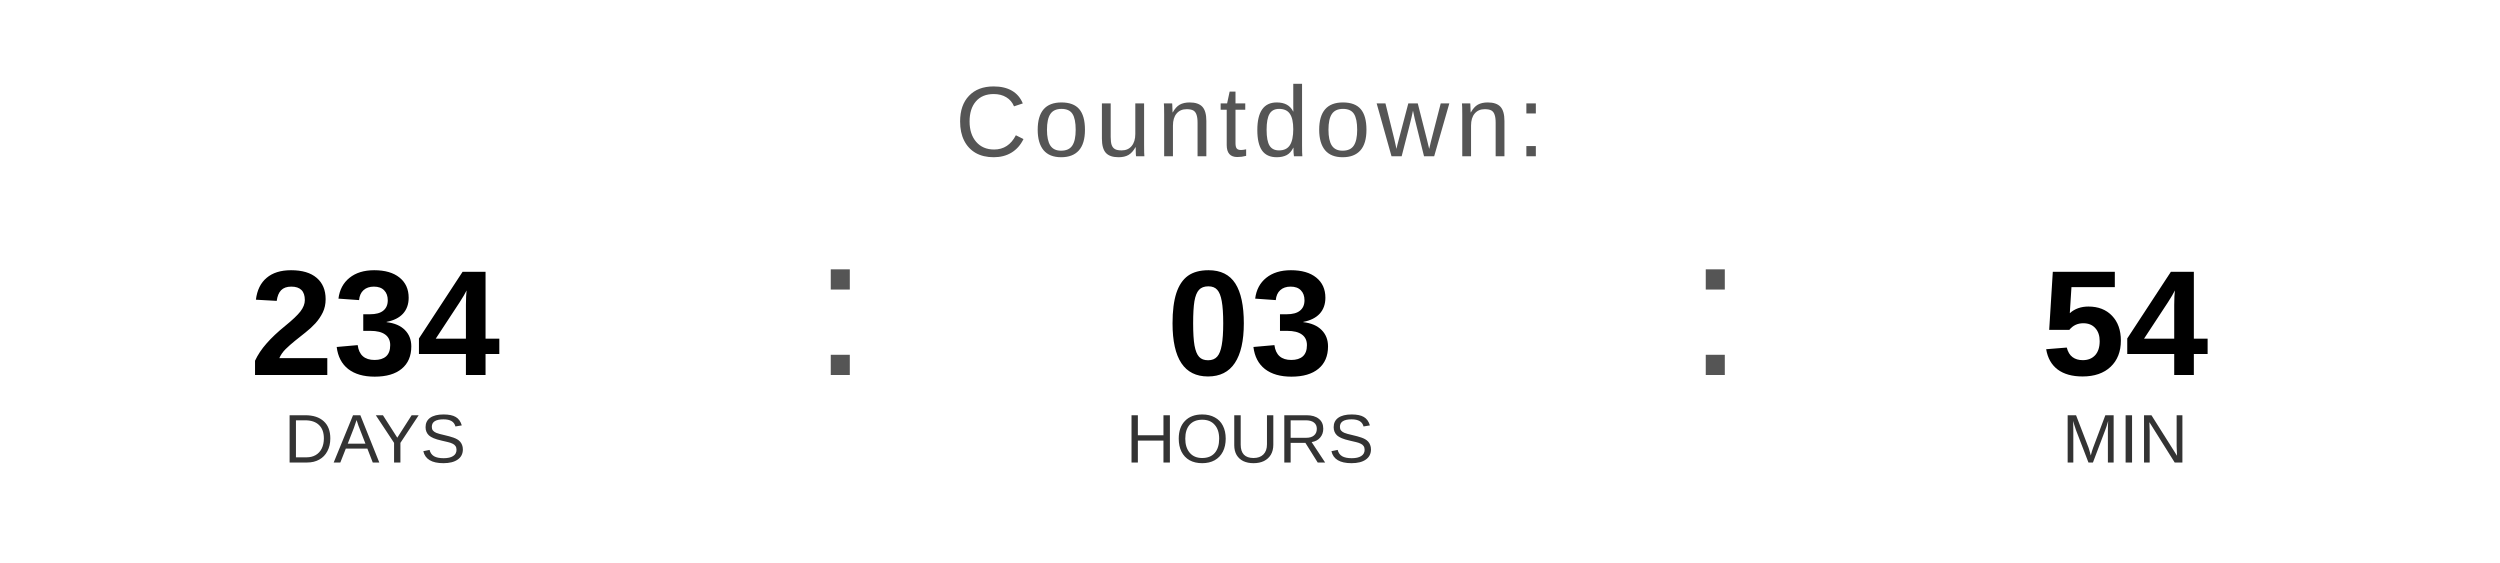
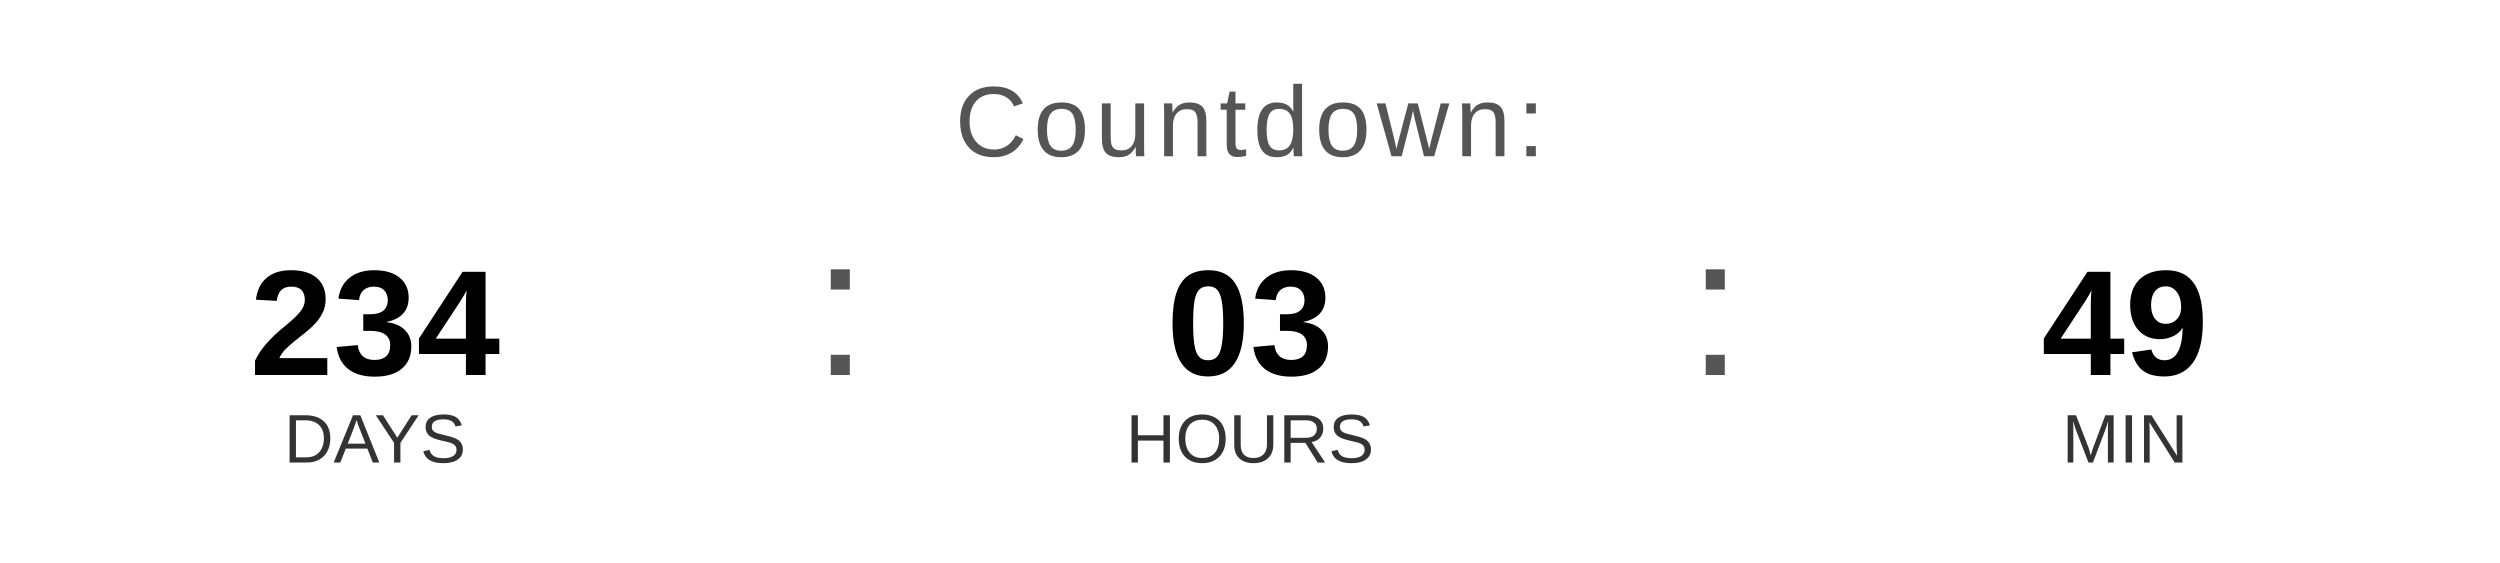
<svg xmlns="http://www.w3.org/2000/svg" width="400" height="90" viewBox="0 0 400 90">
  <text x="200" y="25" font-family="Arial, Helvetica, sans-serif" font-size="16" fill="#555555" text-anchor="middle" letter-spacing="1">
    Countdown:
  </text>
  <text x="60" y="60" font-family="Arial, Helvetica, sans-serif" font-size="24" font-weight="bold" fill="#000000" text-anchor="middle">234</text>
  <text x="60" y="74" font-family="Arial, Helvetica, sans-serif" font-size="11" fill="#333333" text-anchor="middle">DAYS</text>
  <text x="130" y="60" font-family="Arial, sans-serif" font-size="32" fill="#555555">:</text>
  <text x="200" y="60" font-family="Arial, Helvetica, sans-serif" font-size="24" font-weight="bold" fill="#000000" text-anchor="middle">03</text>
  <text x="200" y="74" font-family="Arial, Helvetica, sans-serif" font-size="11" fill="#333333" text-anchor="middle">HOURS</text>
  <text x="270" y="60" font-family="Arial, sans-serif" font-size="32" fill="#555555">:</text>
-   <text x="340" y="60" font-family="Arial, Helvetica, sans-serif" font-size="24" font-weight="bold" fill="#000000" text-anchor="middle">54</text>
+   <text x="340" y="60" font-family="Arial, Helvetica, sans-serif" font-size="24" font-weight="bold" fill="#000000" text-anchor="middle">49</text>
  <text x="340" y="74" font-family="Arial, Helvetica, sans-serif" font-size="11" fill="#333333" text-anchor="middle">MIN</text>
</svg>
